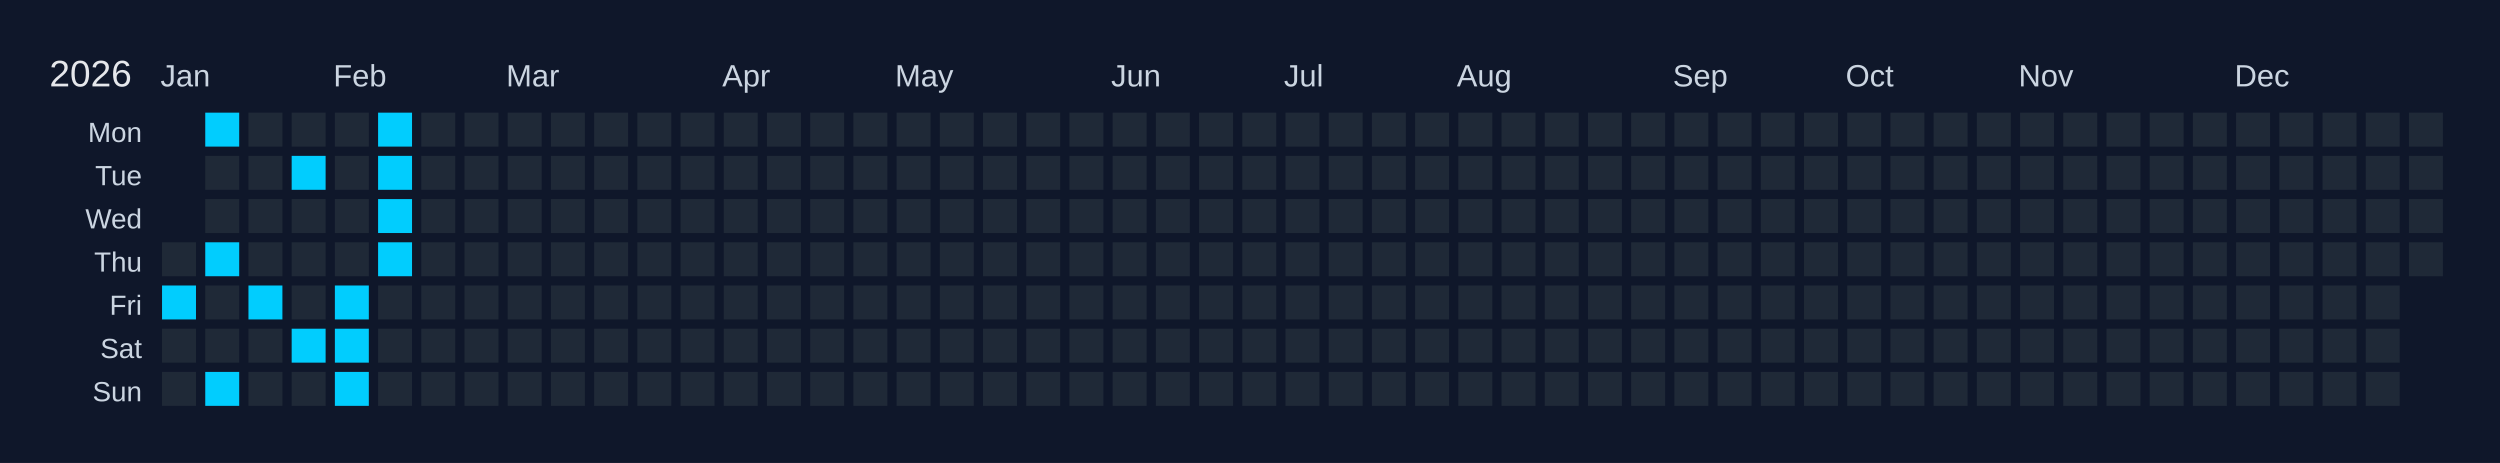
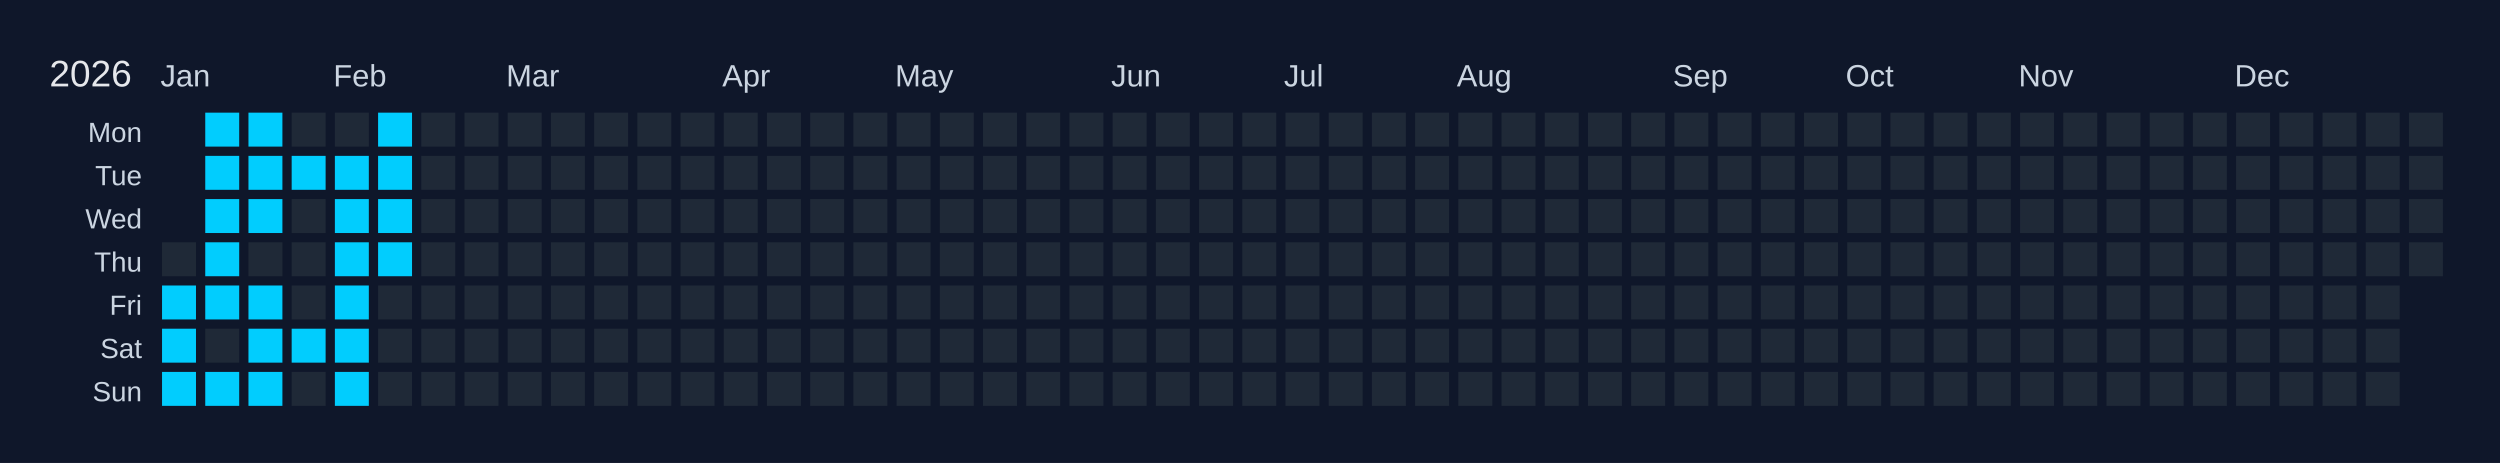
<svg xmlns="http://www.w3.org/2000/svg" width="810" height="150" viewBox="0 0 810 150">
  <rect width="810" height="150" fill="#0f172a" />
  <text x="16" y="28" font-size="12" fill="#e5e7eb" font-family="Arial, sans-serif">2026</text>
  <text x="52" y="28" font-size="10" fill="#cbd5e1" font-family="Arial, sans-serif">Jan</text>
  <text x="108" y="28" font-size="10" fill="#cbd5e1" font-family="Arial, sans-serif">Feb</text>
  <text x="164" y="28" font-size="10" fill="#cbd5e1" font-family="Arial, sans-serif">Mar</text>
  <text x="234" y="28" font-size="10" fill="#cbd5e1" font-family="Arial, sans-serif">Apr</text>
  <text x="290" y="28" font-size="10" fill="#cbd5e1" font-family="Arial, sans-serif">May</text>
  <text x="360" y="28" font-size="10" fill="#cbd5e1" font-family="Arial, sans-serif">Jun</text>
  <text x="416" y="28" font-size="10" fill="#cbd5e1" font-family="Arial, sans-serif">Jul</text>
  <text x="472" y="28" font-size="10" fill="#cbd5e1" font-family="Arial, sans-serif">Aug</text>
  <text x="542" y="28" font-size="10" fill="#cbd5e1" font-family="Arial, sans-serif">Sep</text>
  <text x="598" y="28" font-size="10" fill="#cbd5e1" font-family="Arial, sans-serif">Oct</text>
  <text x="654" y="28" font-size="10" fill="#cbd5e1" font-family="Arial, sans-serif">Nov</text>
  <text x="724" y="28" font-size="10" fill="#cbd5e1" font-family="Arial, sans-serif">Dec</text>
  <text x="46" y="46" font-size="9" fill="#cbd5e1" font-family="Arial, sans-serif" text-anchor="end">Mon</text>
  <text x="46" y="60" font-size="9" fill="#cbd5e1" font-family="Arial, sans-serif" text-anchor="end">Tue</text>
  <text x="46" y="74" font-size="9" fill="#cbd5e1" font-family="Arial, sans-serif" text-anchor="end">Wed</text>
  <text x="46" y="88" font-size="9" fill="#cbd5e1" font-family="Arial, sans-serif" text-anchor="end">Thu</text>
  <text x="46" y="102" font-size="9" fill="#cbd5e1" font-family="Arial, sans-serif" text-anchor="end">Fri</text>
  <text x="46" y="116" font-size="9" fill="#cbd5e1" font-family="Arial, sans-serif" text-anchor="end">Sat</text>
  <text x="46" y="130" font-size="9" fill="#cbd5e1" font-family="Arial, sans-serif" text-anchor="end">Sun</text>
  <g transform="translate(52,36)">
    <rect x="0" y="0" width="12" height="12" fill="#0f172a" stroke="#0f172a" stroke-width="1" />
    <rect x="0" y="14" width="12" height="12" fill="#0f172a" stroke="#0f172a" stroke-width="1" />
    <rect x="0" y="28" width="12" height="12" fill="#0f172a" stroke="#0f172a" stroke-width="1" />
    <rect x="0" y="42" width="12" height="12" fill="#1f2937" stroke="#0f172a" stroke-width="1" data-date="2026-01-01" />
    <rect x="0" y="56" width="12" height="12" fill="#01cdfe" stroke="#0f172a" stroke-width="1" data-date="2026-01-02" />
-     <rect x="0" y="70" width="12" height="12" fill="#1f2937" stroke="#0f172a" stroke-width="1" data-date="2026-01-03" />
-     <rect x="0" y="84" width="12" height="12" fill="#1f2937" stroke="#0f172a" stroke-width="1" data-date="2026-01-04" />
+     <rect x="0" y="70" width="12" height="12" fill="#01cdfe" stroke="#0f172a" stroke-width="1" data-date="2026-01-03" />
+     <rect x="0" y="84" width="12" height="12" fill="#01cdfe" stroke="#0f172a" stroke-width="1" data-date="2026-01-04" />
    <rect x="14" y="0" width="12" height="12" fill="#01cdfe" stroke="#0f172a" stroke-width="1" data-date="2026-01-05" />
-     <rect x="14" y="14" width="12" height="12" fill="#1f2937" stroke="#0f172a" stroke-width="1" data-date="2026-01-06" />
-     <rect x="14" y="28" width="12" height="12" fill="#1f2937" stroke="#0f172a" stroke-width="1" data-date="2026-01-07" />
+     <rect x="14" y="14" width="12" height="12" fill="#01cdfe" stroke="#0f172a" stroke-width="1" data-date="2026-01-06" />
+     <rect x="14" y="28" width="12" height="12" fill="#01cdfe" stroke="#0f172a" stroke-width="1" data-date="2026-01-07" />
    <rect x="14" y="42" width="12" height="12" fill="#01cdfe" stroke="#0f172a" stroke-width="1" data-date="2026-01-08" />
-     <rect x="14" y="56" width="12" height="12" fill="#1f2937" stroke="#0f172a" stroke-width="1" data-date="2026-01-09" />
+     <rect x="14" y="56" width="12" height="12" fill="#01cdfe" stroke="#0f172a" stroke-width="1" data-date="2026-01-09" />
    <rect x="14" y="70" width="12" height="12" fill="#1f2937" stroke="#0f172a" stroke-width="1" data-date="2026-01-10" />
    <rect x="14" y="84" width="12" height="12" fill="#01cdfe" stroke="#0f172a" stroke-width="1" data-date="2026-01-11" />
-     <rect x="28" y="0" width="12" height="12" fill="#1f2937" stroke="#0f172a" stroke-width="1" data-date="2026-01-12" />
-     <rect x="28" y="14" width="12" height="12" fill="#1f2937" stroke="#0f172a" stroke-width="1" data-date="2026-01-13" />
-     <rect x="28" y="28" width="12" height="12" fill="#1f2937" stroke="#0f172a" stroke-width="1" data-date="2026-01-14" />
+     <rect x="28" y="0" width="12" height="12" fill="#01cdfe" stroke="#0f172a" stroke-width="1" data-date="2026-01-12" />
+     <rect x="28" y="14" width="12" height="12" fill="#01cdfe" stroke="#0f172a" stroke-width="1" data-date="2026-01-13" />
+     <rect x="28" y="28" width="12" height="12" fill="#01cdfe" stroke="#0f172a" stroke-width="1" data-date="2026-01-14" />
    <rect x="28" y="42" width="12" height="12" fill="#1f2937" stroke="#0f172a" stroke-width="1" data-date="2026-01-15" />
    <rect x="28" y="56" width="12" height="12" fill="#01cdfe" stroke="#0f172a" stroke-width="1" data-date="2026-01-16" />
-     <rect x="28" y="70" width="12" height="12" fill="#1f2937" stroke="#0f172a" stroke-width="1" data-date="2026-01-17" />
-     <rect x="28" y="84" width="12" height="12" fill="#1f2937" stroke="#0f172a" stroke-width="1" data-date="2026-01-18" />
+     <rect x="28" y="70" width="12" height="12" fill="#01cdfe" stroke="#0f172a" stroke-width="1" data-date="2026-01-17" />
+     <rect x="28" y="84" width="12" height="12" fill="#01cdfe" stroke="#0f172a" stroke-width="1" data-date="2026-01-18" />
    <rect x="42" y="0" width="12" height="12" fill="#1f2937" stroke="#0f172a" stroke-width="1" data-date="2026-01-19" />
    <rect x="42" y="14" width="12" height="12" fill="#01cdfe" stroke="#0f172a" stroke-width="1" data-date="2026-01-20" />
    <rect x="42" y="28" width="12" height="12" fill="#1f2937" stroke="#0f172a" stroke-width="1" data-date="2026-01-21" />
    <rect x="42" y="42" width="12" height="12" fill="#1f2937" stroke="#0f172a" stroke-width="1" data-date="2026-01-22" />
    <rect x="42" y="56" width="12" height="12" fill="#1f2937" stroke="#0f172a" stroke-width="1" data-date="2026-01-23" />
    <rect x="42" y="70" width="12" height="12" fill="#01cdfe" stroke="#0f172a" stroke-width="1" data-date="2026-01-24" />
    <rect x="42" y="84" width="12" height="12" fill="#1f2937" stroke="#0f172a" stroke-width="1" data-date="2026-01-25" />
    <rect x="56" y="0" width="12" height="12" fill="#1f2937" stroke="#0f172a" stroke-width="1" data-date="2026-01-26" />
-     <rect x="56" y="14" width="12" height="12" fill="#1f2937" stroke="#0f172a" stroke-width="1" data-date="2026-01-27" />
-     <rect x="56" y="28" width="12" height="12" fill="#1f2937" stroke="#0f172a" stroke-width="1" data-date="2026-01-28" />
-     <rect x="56" y="42" width="12" height="12" fill="#1f2937" stroke="#0f172a" stroke-width="1" data-date="2026-01-29" />
+     <rect x="56" y="14" width="12" height="12" fill="#01cdfe" stroke="#0f172a" stroke-width="1" data-date="2026-01-27" />
+     <rect x="56" y="28" width="12" height="12" fill="#01cdfe" stroke="#0f172a" stroke-width="1" data-date="2026-01-28" />
+     <rect x="56" y="42" width="12" height="12" fill="#01cdfe" stroke="#0f172a" stroke-width="1" data-date="2026-01-29" />
    <rect x="56" y="56" width="12" height="12" fill="#01cdfe" stroke="#0f172a" stroke-width="1" data-date="2026-01-30" />
    <rect x="56" y="70" width="12" height="12" fill="#01cdfe" stroke="#0f172a" stroke-width="1" data-date="2026-01-31" />
    <rect x="56" y="84" width="12" height="12" fill="#01cdfe" stroke="#0f172a" stroke-width="1" data-date="2026-02-01" />
    <rect x="70" y="0" width="12" height="12" fill="#01cdfe" stroke="#0f172a" stroke-width="1" data-date="2026-02-02" />
    <rect x="70" y="14" width="12" height="12" fill="#01cdfe" stroke="#0f172a" stroke-width="1" data-date="2026-02-03" />
    <rect x="70" y="28" width="12" height="12" fill="#01cdfe" stroke="#0f172a" stroke-width="1" data-date="2026-02-04" />
    <rect x="70" y="42" width="12" height="12" fill="#01cdfe" stroke="#0f172a" stroke-width="1" data-date="2026-02-05" />
    <rect x="70" y="56" width="12" height="12" fill="#1f2937" stroke="#0f172a" stroke-width="1" data-date="2026-02-06" />
    <rect x="70" y="70" width="12" height="12" fill="#1f2937" stroke="#0f172a" stroke-width="1" data-date="2026-02-07" />
    <rect x="70" y="84" width="12" height="12" fill="#1f2937" stroke="#0f172a" stroke-width="1" data-date="2026-02-08" />
    <rect x="84" y="0" width="12" height="12" fill="#1f2937" stroke="#0f172a" stroke-width="1" data-date="2026-02-09" />
    <rect x="84" y="14" width="12" height="12" fill="#1f2937" stroke="#0f172a" stroke-width="1" data-date="2026-02-10" />
    <rect x="84" y="28" width="12" height="12" fill="#1f2937" stroke="#0f172a" stroke-width="1" data-date="2026-02-11" />
    <rect x="84" y="42" width="12" height="12" fill="#1f2937" stroke="#0f172a" stroke-width="1" data-date="2026-02-12" />
    <rect x="84" y="56" width="12" height="12" fill="#1f2937" stroke="#0f172a" stroke-width="1" data-date="2026-02-13" />
    <rect x="84" y="70" width="12" height="12" fill="#1f2937" stroke="#0f172a" stroke-width="1" data-date="2026-02-14" />
    <rect x="84" y="84" width="12" height="12" fill="#1f2937" stroke="#0f172a" stroke-width="1" data-date="2026-02-15" />
    <rect x="98" y="0" width="12" height="12" fill="#1f2937" stroke="#0f172a" stroke-width="1" data-date="2026-02-16" />
    <rect x="98" y="14" width="12" height="12" fill="#1f2937" stroke="#0f172a" stroke-width="1" data-date="2026-02-17" />
    <rect x="98" y="28" width="12" height="12" fill="#1f2937" stroke="#0f172a" stroke-width="1" data-date="2026-02-18" />
    <rect x="98" y="42" width="12" height="12" fill="#1f2937" stroke="#0f172a" stroke-width="1" data-date="2026-02-19" />
    <rect x="98" y="56" width="12" height="12" fill="#1f2937" stroke="#0f172a" stroke-width="1" data-date="2026-02-20" />
    <rect x="98" y="70" width="12" height="12" fill="#1f2937" stroke="#0f172a" stroke-width="1" data-date="2026-02-21" />
    <rect x="98" y="84" width="12" height="12" fill="#1f2937" stroke="#0f172a" stroke-width="1" data-date="2026-02-22" />
    <rect x="112" y="0" width="12" height="12" fill="#1f2937" stroke="#0f172a" stroke-width="1" data-date="2026-02-23" />
    <rect x="112" y="14" width="12" height="12" fill="#1f2937" stroke="#0f172a" stroke-width="1" data-date="2026-02-24" />
    <rect x="112" y="28" width="12" height="12" fill="#1f2937" stroke="#0f172a" stroke-width="1" data-date="2026-02-25" />
    <rect x="112" y="42" width="12" height="12" fill="#1f2937" stroke="#0f172a" stroke-width="1" data-date="2026-02-26" />
    <rect x="112" y="56" width="12" height="12" fill="#1f2937" stroke="#0f172a" stroke-width="1" data-date="2026-02-27" />
    <rect x="112" y="70" width="12" height="12" fill="#1f2937" stroke="#0f172a" stroke-width="1" data-date="2026-02-28" />
    <rect x="112" y="84" width="12" height="12" fill="#1f2937" stroke="#0f172a" stroke-width="1" data-date="2026-03-01" />
    <rect x="126" y="0" width="12" height="12" fill="#1f2937" stroke="#0f172a" stroke-width="1" data-date="2026-03-02" />
    <rect x="126" y="14" width="12" height="12" fill="#1f2937" stroke="#0f172a" stroke-width="1" data-date="2026-03-03" />
    <rect x="126" y="28" width="12" height="12" fill="#1f2937" stroke="#0f172a" stroke-width="1" data-date="2026-03-04" />
    <rect x="126" y="42" width="12" height="12" fill="#1f2937" stroke="#0f172a" stroke-width="1" data-date="2026-03-05" />
    <rect x="126" y="56" width="12" height="12" fill="#1f2937" stroke="#0f172a" stroke-width="1" data-date="2026-03-06" />
    <rect x="126" y="70" width="12" height="12" fill="#1f2937" stroke="#0f172a" stroke-width="1" data-date="2026-03-07" />
    <rect x="126" y="84" width="12" height="12" fill="#1f2937" stroke="#0f172a" stroke-width="1" data-date="2026-03-08" />
    <rect x="140" y="0" width="12" height="12" fill="#1f2937" stroke="#0f172a" stroke-width="1" data-date="2026-03-09" />
    <rect x="140" y="14" width="12" height="12" fill="#1f2937" stroke="#0f172a" stroke-width="1" data-date="2026-03-10" />
    <rect x="140" y="28" width="12" height="12" fill="#1f2937" stroke="#0f172a" stroke-width="1" data-date="2026-03-11" />
    <rect x="140" y="42" width="12" height="12" fill="#1f2937" stroke="#0f172a" stroke-width="1" data-date="2026-03-12" />
    <rect x="140" y="56" width="12" height="12" fill="#1f2937" stroke="#0f172a" stroke-width="1" data-date="2026-03-13" />
    <rect x="140" y="70" width="12" height="12" fill="#1f2937" stroke="#0f172a" stroke-width="1" data-date="2026-03-14" />
    <rect x="140" y="84" width="12" height="12" fill="#1f2937" stroke="#0f172a" stroke-width="1" data-date="2026-03-15" />
    <rect x="154" y="0" width="12" height="12" fill="#1f2937" stroke="#0f172a" stroke-width="1" data-date="2026-03-16" />
    <rect x="154" y="14" width="12" height="12" fill="#1f2937" stroke="#0f172a" stroke-width="1" data-date="2026-03-17" />
    <rect x="154" y="28" width="12" height="12" fill="#1f2937" stroke="#0f172a" stroke-width="1" data-date="2026-03-18" />
    <rect x="154" y="42" width="12" height="12" fill="#1f2937" stroke="#0f172a" stroke-width="1" data-date="2026-03-19" />
    <rect x="154" y="56" width="12" height="12" fill="#1f2937" stroke="#0f172a" stroke-width="1" data-date="2026-03-20" />
    <rect x="154" y="70" width="12" height="12" fill="#1f2937" stroke="#0f172a" stroke-width="1" data-date="2026-03-21" />
    <rect x="154" y="84" width="12" height="12" fill="#1f2937" stroke="#0f172a" stroke-width="1" data-date="2026-03-22" />
    <rect x="168" y="0" width="12" height="12" fill="#1f2937" stroke="#0f172a" stroke-width="1" data-date="2026-03-23" />
    <rect x="168" y="14" width="12" height="12" fill="#1f2937" stroke="#0f172a" stroke-width="1" data-date="2026-03-24" />
    <rect x="168" y="28" width="12" height="12" fill="#1f2937" stroke="#0f172a" stroke-width="1" data-date="2026-03-25" />
    <rect x="168" y="42" width="12" height="12" fill="#1f2937" stroke="#0f172a" stroke-width="1" data-date="2026-03-26" />
    <rect x="168" y="56" width="12" height="12" fill="#1f2937" stroke="#0f172a" stroke-width="1" data-date="2026-03-27" />
    <rect x="168" y="70" width="12" height="12" fill="#1f2937" stroke="#0f172a" stroke-width="1" data-date="2026-03-28" />
    <rect x="168" y="84" width="12" height="12" fill="#1f2937" stroke="#0f172a" stroke-width="1" data-date="2026-03-29" />
    <rect x="182" y="0" width="12" height="12" fill="#1f2937" stroke="#0f172a" stroke-width="1" data-date="2026-03-30" />
    <rect x="182" y="14" width="12" height="12" fill="#1f2937" stroke="#0f172a" stroke-width="1" data-date="2026-03-31" />
    <rect x="182" y="28" width="12" height="12" fill="#1f2937" stroke="#0f172a" stroke-width="1" data-date="2026-04-01" />
    <rect x="182" y="42" width="12" height="12" fill="#1f2937" stroke="#0f172a" stroke-width="1" data-date="2026-04-02" />
    <rect x="182" y="56" width="12" height="12" fill="#1f2937" stroke="#0f172a" stroke-width="1" data-date="2026-04-03" />
    <rect x="182" y="70" width="12" height="12" fill="#1f2937" stroke="#0f172a" stroke-width="1" data-date="2026-04-04" />
    <rect x="182" y="84" width="12" height="12" fill="#1f2937" stroke="#0f172a" stroke-width="1" data-date="2026-04-05" />
    <rect x="196" y="0" width="12" height="12" fill="#1f2937" stroke="#0f172a" stroke-width="1" data-date="2026-04-06" />
    <rect x="196" y="14" width="12" height="12" fill="#1f2937" stroke="#0f172a" stroke-width="1" data-date="2026-04-07" />
    <rect x="196" y="28" width="12" height="12" fill="#1f2937" stroke="#0f172a" stroke-width="1" data-date="2026-04-08" />
    <rect x="196" y="42" width="12" height="12" fill="#1f2937" stroke="#0f172a" stroke-width="1" data-date="2026-04-09" />
    <rect x="196" y="56" width="12" height="12" fill="#1f2937" stroke="#0f172a" stroke-width="1" data-date="2026-04-10" />
    <rect x="196" y="70" width="12" height="12" fill="#1f2937" stroke="#0f172a" stroke-width="1" data-date="2026-04-11" />
    <rect x="196" y="84" width="12" height="12" fill="#1f2937" stroke="#0f172a" stroke-width="1" data-date="2026-04-12" />
    <rect x="210" y="0" width="12" height="12" fill="#1f2937" stroke="#0f172a" stroke-width="1" data-date="2026-04-13" />
    <rect x="210" y="14" width="12" height="12" fill="#1f2937" stroke="#0f172a" stroke-width="1" data-date="2026-04-14" />
    <rect x="210" y="28" width="12" height="12" fill="#1f2937" stroke="#0f172a" stroke-width="1" data-date="2026-04-15" />
    <rect x="210" y="42" width="12" height="12" fill="#1f2937" stroke="#0f172a" stroke-width="1" data-date="2026-04-16" />
    <rect x="210" y="56" width="12" height="12" fill="#1f2937" stroke="#0f172a" stroke-width="1" data-date="2026-04-17" />
    <rect x="210" y="70" width="12" height="12" fill="#1f2937" stroke="#0f172a" stroke-width="1" data-date="2026-04-18" />
    <rect x="210" y="84" width="12" height="12" fill="#1f2937" stroke="#0f172a" stroke-width="1" data-date="2026-04-19" />
    <rect x="224" y="0" width="12" height="12" fill="#1f2937" stroke="#0f172a" stroke-width="1" data-date="2026-04-20" />
    <rect x="224" y="14" width="12" height="12" fill="#1f2937" stroke="#0f172a" stroke-width="1" data-date="2026-04-21" />
    <rect x="224" y="28" width="12" height="12" fill="#1f2937" stroke="#0f172a" stroke-width="1" data-date="2026-04-22" />
    <rect x="224" y="42" width="12" height="12" fill="#1f2937" stroke="#0f172a" stroke-width="1" data-date="2026-04-23" />
    <rect x="224" y="56" width="12" height="12" fill="#1f2937" stroke="#0f172a" stroke-width="1" data-date="2026-04-24" />
    <rect x="224" y="70" width="12" height="12" fill="#1f2937" stroke="#0f172a" stroke-width="1" data-date="2026-04-25" />
    <rect x="224" y="84" width="12" height="12" fill="#1f2937" stroke="#0f172a" stroke-width="1" data-date="2026-04-26" />
    <rect x="238" y="0" width="12" height="12" fill="#1f2937" stroke="#0f172a" stroke-width="1" data-date="2026-04-27" />
    <rect x="238" y="14" width="12" height="12" fill="#1f2937" stroke="#0f172a" stroke-width="1" data-date="2026-04-28" />
    <rect x="238" y="28" width="12" height="12" fill="#1f2937" stroke="#0f172a" stroke-width="1" data-date="2026-04-29" />
    <rect x="238" y="42" width="12" height="12" fill="#1f2937" stroke="#0f172a" stroke-width="1" data-date="2026-04-30" />
    <rect x="238" y="56" width="12" height="12" fill="#1f2937" stroke="#0f172a" stroke-width="1" data-date="2026-05-01" />
    <rect x="238" y="70" width="12" height="12" fill="#1f2937" stroke="#0f172a" stroke-width="1" data-date="2026-05-02" />
    <rect x="238" y="84" width="12" height="12" fill="#1f2937" stroke="#0f172a" stroke-width="1" data-date="2026-05-03" />
    <rect x="252" y="0" width="12" height="12" fill="#1f2937" stroke="#0f172a" stroke-width="1" data-date="2026-05-04" />
    <rect x="252" y="14" width="12" height="12" fill="#1f2937" stroke="#0f172a" stroke-width="1" data-date="2026-05-05" />
    <rect x="252" y="28" width="12" height="12" fill="#1f2937" stroke="#0f172a" stroke-width="1" data-date="2026-05-06" />
    <rect x="252" y="42" width="12" height="12" fill="#1f2937" stroke="#0f172a" stroke-width="1" data-date="2026-05-07" />
    <rect x="252" y="56" width="12" height="12" fill="#1f2937" stroke="#0f172a" stroke-width="1" data-date="2026-05-08" />
    <rect x="252" y="70" width="12" height="12" fill="#1f2937" stroke="#0f172a" stroke-width="1" data-date="2026-05-09" />
    <rect x="252" y="84" width="12" height="12" fill="#1f2937" stroke="#0f172a" stroke-width="1" data-date="2026-05-10" />
    <rect x="266" y="0" width="12" height="12" fill="#1f2937" stroke="#0f172a" stroke-width="1" data-date="2026-05-11" />
    <rect x="266" y="14" width="12" height="12" fill="#1f2937" stroke="#0f172a" stroke-width="1" data-date="2026-05-12" />
    <rect x="266" y="28" width="12" height="12" fill="#1f2937" stroke="#0f172a" stroke-width="1" data-date="2026-05-13" />
    <rect x="266" y="42" width="12" height="12" fill="#1f2937" stroke="#0f172a" stroke-width="1" data-date="2026-05-14" />
    <rect x="266" y="56" width="12" height="12" fill="#1f2937" stroke="#0f172a" stroke-width="1" data-date="2026-05-15" />
    <rect x="266" y="70" width="12" height="12" fill="#1f2937" stroke="#0f172a" stroke-width="1" data-date="2026-05-16" />
    <rect x="266" y="84" width="12" height="12" fill="#1f2937" stroke="#0f172a" stroke-width="1" data-date="2026-05-17" />
    <rect x="280" y="0" width="12" height="12" fill="#1f2937" stroke="#0f172a" stroke-width="1" data-date="2026-05-18" />
    <rect x="280" y="14" width="12" height="12" fill="#1f2937" stroke="#0f172a" stroke-width="1" data-date="2026-05-19" />
    <rect x="280" y="28" width="12" height="12" fill="#1f2937" stroke="#0f172a" stroke-width="1" data-date="2026-05-20" />
    <rect x="280" y="42" width="12" height="12" fill="#1f2937" stroke="#0f172a" stroke-width="1" data-date="2026-05-21" />
    <rect x="280" y="56" width="12" height="12" fill="#1f2937" stroke="#0f172a" stroke-width="1" data-date="2026-05-22" />
    <rect x="280" y="70" width="12" height="12" fill="#1f2937" stroke="#0f172a" stroke-width="1" data-date="2026-05-23" />
    <rect x="280" y="84" width="12" height="12" fill="#1f2937" stroke="#0f172a" stroke-width="1" data-date="2026-05-24" />
    <rect x="294" y="0" width="12" height="12" fill="#1f2937" stroke="#0f172a" stroke-width="1" data-date="2026-05-25" />
    <rect x="294" y="14" width="12" height="12" fill="#1f2937" stroke="#0f172a" stroke-width="1" data-date="2026-05-26" />
    <rect x="294" y="28" width="12" height="12" fill="#1f2937" stroke="#0f172a" stroke-width="1" data-date="2026-05-27" />
    <rect x="294" y="42" width="12" height="12" fill="#1f2937" stroke="#0f172a" stroke-width="1" data-date="2026-05-28" />
    <rect x="294" y="56" width="12" height="12" fill="#1f2937" stroke="#0f172a" stroke-width="1" data-date="2026-05-29" />
    <rect x="294" y="70" width="12" height="12" fill="#1f2937" stroke="#0f172a" stroke-width="1" data-date="2026-05-30" />
    <rect x="294" y="84" width="12" height="12" fill="#1f2937" stroke="#0f172a" stroke-width="1" data-date="2026-05-31" />
    <rect x="308" y="0" width="12" height="12" fill="#1f2937" stroke="#0f172a" stroke-width="1" data-date="2026-06-01" />
    <rect x="308" y="14" width="12" height="12" fill="#1f2937" stroke="#0f172a" stroke-width="1" data-date="2026-06-02" />
    <rect x="308" y="28" width="12" height="12" fill="#1f2937" stroke="#0f172a" stroke-width="1" data-date="2026-06-03" />
    <rect x="308" y="42" width="12" height="12" fill="#1f2937" stroke="#0f172a" stroke-width="1" data-date="2026-06-04" />
    <rect x="308" y="56" width="12" height="12" fill="#1f2937" stroke="#0f172a" stroke-width="1" data-date="2026-06-05" />
    <rect x="308" y="70" width="12" height="12" fill="#1f2937" stroke="#0f172a" stroke-width="1" data-date="2026-06-06" />
    <rect x="308" y="84" width="12" height="12" fill="#1f2937" stroke="#0f172a" stroke-width="1" data-date="2026-06-07" />
    <rect x="322" y="0" width="12" height="12" fill="#1f2937" stroke="#0f172a" stroke-width="1" data-date="2026-06-08" />
    <rect x="322" y="14" width="12" height="12" fill="#1f2937" stroke="#0f172a" stroke-width="1" data-date="2026-06-09" />
    <rect x="322" y="28" width="12" height="12" fill="#1f2937" stroke="#0f172a" stroke-width="1" data-date="2026-06-10" />
    <rect x="322" y="42" width="12" height="12" fill="#1f2937" stroke="#0f172a" stroke-width="1" data-date="2026-06-11" />
    <rect x="322" y="56" width="12" height="12" fill="#1f2937" stroke="#0f172a" stroke-width="1" data-date="2026-06-12" />
    <rect x="322" y="70" width="12" height="12" fill="#1f2937" stroke="#0f172a" stroke-width="1" data-date="2026-06-13" />
    <rect x="322" y="84" width="12" height="12" fill="#1f2937" stroke="#0f172a" stroke-width="1" data-date="2026-06-14" />
    <rect x="336" y="0" width="12" height="12" fill="#1f2937" stroke="#0f172a" stroke-width="1" data-date="2026-06-15" />
    <rect x="336" y="14" width="12" height="12" fill="#1f2937" stroke="#0f172a" stroke-width="1" data-date="2026-06-16" />
    <rect x="336" y="28" width="12" height="12" fill="#1f2937" stroke="#0f172a" stroke-width="1" data-date="2026-06-17" />
    <rect x="336" y="42" width="12" height="12" fill="#1f2937" stroke="#0f172a" stroke-width="1" data-date="2026-06-18" />
    <rect x="336" y="56" width="12" height="12" fill="#1f2937" stroke="#0f172a" stroke-width="1" data-date="2026-06-19" />
    <rect x="336" y="70" width="12" height="12" fill="#1f2937" stroke="#0f172a" stroke-width="1" data-date="2026-06-20" />
    <rect x="336" y="84" width="12" height="12" fill="#1f2937" stroke="#0f172a" stroke-width="1" data-date="2026-06-21" />
    <rect x="350" y="0" width="12" height="12" fill="#1f2937" stroke="#0f172a" stroke-width="1" data-date="2026-06-22" />
    <rect x="350" y="14" width="12" height="12" fill="#1f2937" stroke="#0f172a" stroke-width="1" data-date="2026-06-23" />
    <rect x="350" y="28" width="12" height="12" fill="#1f2937" stroke="#0f172a" stroke-width="1" data-date="2026-06-24" />
    <rect x="350" y="42" width="12" height="12" fill="#1f2937" stroke="#0f172a" stroke-width="1" data-date="2026-06-25" />
    <rect x="350" y="56" width="12" height="12" fill="#1f2937" stroke="#0f172a" stroke-width="1" data-date="2026-06-26" />
    <rect x="350" y="70" width="12" height="12" fill="#1f2937" stroke="#0f172a" stroke-width="1" data-date="2026-06-27" />
    <rect x="350" y="84" width="12" height="12" fill="#1f2937" stroke="#0f172a" stroke-width="1" data-date="2026-06-28" />
    <rect x="364" y="0" width="12" height="12" fill="#1f2937" stroke="#0f172a" stroke-width="1" data-date="2026-06-29" />
    <rect x="364" y="14" width="12" height="12" fill="#1f2937" stroke="#0f172a" stroke-width="1" data-date="2026-06-30" />
    <rect x="364" y="28" width="12" height="12" fill="#1f2937" stroke="#0f172a" stroke-width="1" data-date="2026-07-01" />
    <rect x="364" y="42" width="12" height="12" fill="#1f2937" stroke="#0f172a" stroke-width="1" data-date="2026-07-02" />
    <rect x="364" y="56" width="12" height="12" fill="#1f2937" stroke="#0f172a" stroke-width="1" data-date="2026-07-03" />
    <rect x="364" y="70" width="12" height="12" fill="#1f2937" stroke="#0f172a" stroke-width="1" data-date="2026-07-04" />
    <rect x="364" y="84" width="12" height="12" fill="#1f2937" stroke="#0f172a" stroke-width="1" data-date="2026-07-05" />
    <rect x="378" y="0" width="12" height="12" fill="#1f2937" stroke="#0f172a" stroke-width="1" data-date="2026-07-06" />
    <rect x="378" y="14" width="12" height="12" fill="#1f2937" stroke="#0f172a" stroke-width="1" data-date="2026-07-07" />
    <rect x="378" y="28" width="12" height="12" fill="#1f2937" stroke="#0f172a" stroke-width="1" data-date="2026-07-08" />
    <rect x="378" y="42" width="12" height="12" fill="#1f2937" stroke="#0f172a" stroke-width="1" data-date="2026-07-09" />
    <rect x="378" y="56" width="12" height="12" fill="#1f2937" stroke="#0f172a" stroke-width="1" data-date="2026-07-10" />
    <rect x="378" y="70" width="12" height="12" fill="#1f2937" stroke="#0f172a" stroke-width="1" data-date="2026-07-11" />
    <rect x="378" y="84" width="12" height="12" fill="#1f2937" stroke="#0f172a" stroke-width="1" data-date="2026-07-12" />
    <rect x="392" y="0" width="12" height="12" fill="#1f2937" stroke="#0f172a" stroke-width="1" data-date="2026-07-13" />
    <rect x="392" y="14" width="12" height="12" fill="#1f2937" stroke="#0f172a" stroke-width="1" data-date="2026-07-14" />
    <rect x="392" y="28" width="12" height="12" fill="#1f2937" stroke="#0f172a" stroke-width="1" data-date="2026-07-15" />
    <rect x="392" y="42" width="12" height="12" fill="#1f2937" stroke="#0f172a" stroke-width="1" data-date="2026-07-16" />
    <rect x="392" y="56" width="12" height="12" fill="#1f2937" stroke="#0f172a" stroke-width="1" data-date="2026-07-17" />
    <rect x="392" y="70" width="12" height="12" fill="#1f2937" stroke="#0f172a" stroke-width="1" data-date="2026-07-18" />
    <rect x="392" y="84" width="12" height="12" fill="#1f2937" stroke="#0f172a" stroke-width="1" data-date="2026-07-19" />
    <rect x="406" y="0" width="12" height="12" fill="#1f2937" stroke="#0f172a" stroke-width="1" data-date="2026-07-20" />
    <rect x="406" y="14" width="12" height="12" fill="#1f2937" stroke="#0f172a" stroke-width="1" data-date="2026-07-21" />
    <rect x="406" y="28" width="12" height="12" fill="#1f2937" stroke="#0f172a" stroke-width="1" data-date="2026-07-22" />
    <rect x="406" y="42" width="12" height="12" fill="#1f2937" stroke="#0f172a" stroke-width="1" data-date="2026-07-23" />
    <rect x="406" y="56" width="12" height="12" fill="#1f2937" stroke="#0f172a" stroke-width="1" data-date="2026-07-24" />
    <rect x="406" y="70" width="12" height="12" fill="#1f2937" stroke="#0f172a" stroke-width="1" data-date="2026-07-25" />
    <rect x="406" y="84" width="12" height="12" fill="#1f2937" stroke="#0f172a" stroke-width="1" data-date="2026-07-26" />
    <rect x="420" y="0" width="12" height="12" fill="#1f2937" stroke="#0f172a" stroke-width="1" data-date="2026-07-27" />
    <rect x="420" y="14" width="12" height="12" fill="#1f2937" stroke="#0f172a" stroke-width="1" data-date="2026-07-28" />
    <rect x="420" y="28" width="12" height="12" fill="#1f2937" stroke="#0f172a" stroke-width="1" data-date="2026-07-29" />
    <rect x="420" y="42" width="12" height="12" fill="#1f2937" stroke="#0f172a" stroke-width="1" data-date="2026-07-30" />
    <rect x="420" y="56" width="12" height="12" fill="#1f2937" stroke="#0f172a" stroke-width="1" data-date="2026-07-31" />
    <rect x="420" y="70" width="12" height="12" fill="#1f2937" stroke="#0f172a" stroke-width="1" data-date="2026-08-01" />
    <rect x="420" y="84" width="12" height="12" fill="#1f2937" stroke="#0f172a" stroke-width="1" data-date="2026-08-02" />
    <rect x="434" y="0" width="12" height="12" fill="#1f2937" stroke="#0f172a" stroke-width="1" data-date="2026-08-03" />
    <rect x="434" y="14" width="12" height="12" fill="#1f2937" stroke="#0f172a" stroke-width="1" data-date="2026-08-04" />
    <rect x="434" y="28" width="12" height="12" fill="#1f2937" stroke="#0f172a" stroke-width="1" data-date="2026-08-05" />
    <rect x="434" y="42" width="12" height="12" fill="#1f2937" stroke="#0f172a" stroke-width="1" data-date="2026-08-06" />
    <rect x="434" y="56" width="12" height="12" fill="#1f2937" stroke="#0f172a" stroke-width="1" data-date="2026-08-07" />
    <rect x="434" y="70" width="12" height="12" fill="#1f2937" stroke="#0f172a" stroke-width="1" data-date="2026-08-08" />
    <rect x="434" y="84" width="12" height="12" fill="#1f2937" stroke="#0f172a" stroke-width="1" data-date="2026-08-09" />
    <rect x="448" y="0" width="12" height="12" fill="#1f2937" stroke="#0f172a" stroke-width="1" data-date="2026-08-10" />
    <rect x="448" y="14" width="12" height="12" fill="#1f2937" stroke="#0f172a" stroke-width="1" data-date="2026-08-11" />
    <rect x="448" y="28" width="12" height="12" fill="#1f2937" stroke="#0f172a" stroke-width="1" data-date="2026-08-12" />
    <rect x="448" y="42" width="12" height="12" fill="#1f2937" stroke="#0f172a" stroke-width="1" data-date="2026-08-13" />
    <rect x="448" y="56" width="12" height="12" fill="#1f2937" stroke="#0f172a" stroke-width="1" data-date="2026-08-14" />
    <rect x="448" y="70" width="12" height="12" fill="#1f2937" stroke="#0f172a" stroke-width="1" data-date="2026-08-15" />
    <rect x="448" y="84" width="12" height="12" fill="#1f2937" stroke="#0f172a" stroke-width="1" data-date="2026-08-16" />
    <rect x="462" y="0" width="12" height="12" fill="#1f2937" stroke="#0f172a" stroke-width="1" data-date="2026-08-17" />
    <rect x="462" y="14" width="12" height="12" fill="#1f2937" stroke="#0f172a" stroke-width="1" data-date="2026-08-18" />
    <rect x="462" y="28" width="12" height="12" fill="#1f2937" stroke="#0f172a" stroke-width="1" data-date="2026-08-19" />
    <rect x="462" y="42" width="12" height="12" fill="#1f2937" stroke="#0f172a" stroke-width="1" data-date="2026-08-20" />
    <rect x="462" y="56" width="12" height="12" fill="#1f2937" stroke="#0f172a" stroke-width="1" data-date="2026-08-21" />
    <rect x="462" y="70" width="12" height="12" fill="#1f2937" stroke="#0f172a" stroke-width="1" data-date="2026-08-22" />
    <rect x="462" y="84" width="12" height="12" fill="#1f2937" stroke="#0f172a" stroke-width="1" data-date="2026-08-23" />
    <rect x="476" y="0" width="12" height="12" fill="#1f2937" stroke="#0f172a" stroke-width="1" data-date="2026-08-24" />
    <rect x="476" y="14" width="12" height="12" fill="#1f2937" stroke="#0f172a" stroke-width="1" data-date="2026-08-25" />
    <rect x="476" y="28" width="12" height="12" fill="#1f2937" stroke="#0f172a" stroke-width="1" data-date="2026-08-26" />
    <rect x="476" y="42" width="12" height="12" fill="#1f2937" stroke="#0f172a" stroke-width="1" data-date="2026-08-27" />
    <rect x="476" y="56" width="12" height="12" fill="#1f2937" stroke="#0f172a" stroke-width="1" data-date="2026-08-28" />
    <rect x="476" y="70" width="12" height="12" fill="#1f2937" stroke="#0f172a" stroke-width="1" data-date="2026-08-29" />
    <rect x="476" y="84" width="12" height="12" fill="#1f2937" stroke="#0f172a" stroke-width="1" data-date="2026-08-30" />
    <rect x="490" y="0" width="12" height="12" fill="#1f2937" stroke="#0f172a" stroke-width="1" data-date="2026-08-31" />
    <rect x="490" y="14" width="12" height="12" fill="#1f2937" stroke="#0f172a" stroke-width="1" data-date="2026-09-01" />
    <rect x="490" y="28" width="12" height="12" fill="#1f2937" stroke="#0f172a" stroke-width="1" data-date="2026-09-02" />
    <rect x="490" y="42" width="12" height="12" fill="#1f2937" stroke="#0f172a" stroke-width="1" data-date="2026-09-03" />
    <rect x="490" y="56" width="12" height="12" fill="#1f2937" stroke="#0f172a" stroke-width="1" data-date="2026-09-04" />
    <rect x="490" y="70" width="12" height="12" fill="#1f2937" stroke="#0f172a" stroke-width="1" data-date="2026-09-05" />
    <rect x="490" y="84" width="12" height="12" fill="#1f2937" stroke="#0f172a" stroke-width="1" data-date="2026-09-06" />
    <rect x="504" y="0" width="12" height="12" fill="#1f2937" stroke="#0f172a" stroke-width="1" data-date="2026-09-07" />
    <rect x="504" y="14" width="12" height="12" fill="#1f2937" stroke="#0f172a" stroke-width="1" data-date="2026-09-08" />
    <rect x="504" y="28" width="12" height="12" fill="#1f2937" stroke="#0f172a" stroke-width="1" data-date="2026-09-09" />
    <rect x="504" y="42" width="12" height="12" fill="#1f2937" stroke="#0f172a" stroke-width="1" data-date="2026-09-10" />
    <rect x="504" y="56" width="12" height="12" fill="#1f2937" stroke="#0f172a" stroke-width="1" data-date="2026-09-11" />
    <rect x="504" y="70" width="12" height="12" fill="#1f2937" stroke="#0f172a" stroke-width="1" data-date="2026-09-12" />
    <rect x="504" y="84" width="12" height="12" fill="#1f2937" stroke="#0f172a" stroke-width="1" data-date="2026-09-13" />
    <rect x="518" y="0" width="12" height="12" fill="#1f2937" stroke="#0f172a" stroke-width="1" data-date="2026-09-14" />
    <rect x="518" y="14" width="12" height="12" fill="#1f2937" stroke="#0f172a" stroke-width="1" data-date="2026-09-15" />
    <rect x="518" y="28" width="12" height="12" fill="#1f2937" stroke="#0f172a" stroke-width="1" data-date="2026-09-16" />
    <rect x="518" y="42" width="12" height="12" fill="#1f2937" stroke="#0f172a" stroke-width="1" data-date="2026-09-17" />
    <rect x="518" y="56" width="12" height="12" fill="#1f2937" stroke="#0f172a" stroke-width="1" data-date="2026-09-18" />
    <rect x="518" y="70" width="12" height="12" fill="#1f2937" stroke="#0f172a" stroke-width="1" data-date="2026-09-19" />
    <rect x="518" y="84" width="12" height="12" fill="#1f2937" stroke="#0f172a" stroke-width="1" data-date="2026-09-20" />
    <rect x="532" y="0" width="12" height="12" fill="#1f2937" stroke="#0f172a" stroke-width="1" data-date="2026-09-21" />
    <rect x="532" y="14" width="12" height="12" fill="#1f2937" stroke="#0f172a" stroke-width="1" data-date="2026-09-22" />
    <rect x="532" y="28" width="12" height="12" fill="#1f2937" stroke="#0f172a" stroke-width="1" data-date="2026-09-23" />
    <rect x="532" y="42" width="12" height="12" fill="#1f2937" stroke="#0f172a" stroke-width="1" data-date="2026-09-24" />
    <rect x="532" y="56" width="12" height="12" fill="#1f2937" stroke="#0f172a" stroke-width="1" data-date="2026-09-25" />
    <rect x="532" y="70" width="12" height="12" fill="#1f2937" stroke="#0f172a" stroke-width="1" data-date="2026-09-26" />
    <rect x="532" y="84" width="12" height="12" fill="#1f2937" stroke="#0f172a" stroke-width="1" data-date="2026-09-27" />
    <rect x="546" y="0" width="12" height="12" fill="#1f2937" stroke="#0f172a" stroke-width="1" data-date="2026-09-28" />
    <rect x="546" y="14" width="12" height="12" fill="#1f2937" stroke="#0f172a" stroke-width="1" data-date="2026-09-29" />
    <rect x="546" y="28" width="12" height="12" fill="#1f2937" stroke="#0f172a" stroke-width="1" data-date="2026-09-30" />
    <rect x="546" y="42" width="12" height="12" fill="#1f2937" stroke="#0f172a" stroke-width="1" data-date="2026-10-01" />
    <rect x="546" y="56" width="12" height="12" fill="#1f2937" stroke="#0f172a" stroke-width="1" data-date="2026-10-02" />
    <rect x="546" y="70" width="12" height="12" fill="#1f2937" stroke="#0f172a" stroke-width="1" data-date="2026-10-03" />
    <rect x="546" y="84" width="12" height="12" fill="#1f2937" stroke="#0f172a" stroke-width="1" data-date="2026-10-04" />
    <rect x="560" y="0" width="12" height="12" fill="#1f2937" stroke="#0f172a" stroke-width="1" data-date="2026-10-05" />
    <rect x="560" y="14" width="12" height="12" fill="#1f2937" stroke="#0f172a" stroke-width="1" data-date="2026-10-06" />
    <rect x="560" y="28" width="12" height="12" fill="#1f2937" stroke="#0f172a" stroke-width="1" data-date="2026-10-07" />
    <rect x="560" y="42" width="12" height="12" fill="#1f2937" stroke="#0f172a" stroke-width="1" data-date="2026-10-08" />
    <rect x="560" y="56" width="12" height="12" fill="#1f2937" stroke="#0f172a" stroke-width="1" data-date="2026-10-09" />
    <rect x="560" y="70" width="12" height="12" fill="#1f2937" stroke="#0f172a" stroke-width="1" data-date="2026-10-10" />
    <rect x="560" y="84" width="12" height="12" fill="#1f2937" stroke="#0f172a" stroke-width="1" data-date="2026-10-11" />
    <rect x="574" y="0" width="12" height="12" fill="#1f2937" stroke="#0f172a" stroke-width="1" data-date="2026-10-12" />
    <rect x="574" y="14" width="12" height="12" fill="#1f2937" stroke="#0f172a" stroke-width="1" data-date="2026-10-13" />
    <rect x="574" y="28" width="12" height="12" fill="#1f2937" stroke="#0f172a" stroke-width="1" data-date="2026-10-14" />
    <rect x="574" y="42" width="12" height="12" fill="#1f2937" stroke="#0f172a" stroke-width="1" data-date="2026-10-15" />
    <rect x="574" y="56" width="12" height="12" fill="#1f2937" stroke="#0f172a" stroke-width="1" data-date="2026-10-16" />
    <rect x="574" y="70" width="12" height="12" fill="#1f2937" stroke="#0f172a" stroke-width="1" data-date="2026-10-17" />
    <rect x="574" y="84" width="12" height="12" fill="#1f2937" stroke="#0f172a" stroke-width="1" data-date="2026-10-18" />
    <rect x="588" y="0" width="12" height="12" fill="#1f2937" stroke="#0f172a" stroke-width="1" data-date="2026-10-19" />
    <rect x="588" y="14" width="12" height="12" fill="#1f2937" stroke="#0f172a" stroke-width="1" data-date="2026-10-20" />
    <rect x="588" y="28" width="12" height="12" fill="#1f2937" stroke="#0f172a" stroke-width="1" data-date="2026-10-21" />
    <rect x="588" y="42" width="12" height="12" fill="#1f2937" stroke="#0f172a" stroke-width="1" data-date="2026-10-22" />
    <rect x="588" y="56" width="12" height="12" fill="#1f2937" stroke="#0f172a" stroke-width="1" data-date="2026-10-23" />
    <rect x="588" y="70" width="12" height="12" fill="#1f2937" stroke="#0f172a" stroke-width="1" data-date="2026-10-24" />
    <rect x="588" y="84" width="12" height="12" fill="#1f2937" stroke="#0f172a" stroke-width="1" data-date="2026-10-25" />
    <rect x="602" y="0" width="12" height="12" fill="#1f2937" stroke="#0f172a" stroke-width="1" data-date="2026-10-26" />
    <rect x="602" y="14" width="12" height="12" fill="#1f2937" stroke="#0f172a" stroke-width="1" data-date="2026-10-27" />
    <rect x="602" y="28" width="12" height="12" fill="#1f2937" stroke="#0f172a" stroke-width="1" data-date="2026-10-28" />
    <rect x="602" y="42" width="12" height="12" fill="#1f2937" stroke="#0f172a" stroke-width="1" data-date="2026-10-29" />
    <rect x="602" y="56" width="12" height="12" fill="#1f2937" stroke="#0f172a" stroke-width="1" data-date="2026-10-30" />
    <rect x="602" y="70" width="12" height="12" fill="#1f2937" stroke="#0f172a" stroke-width="1" data-date="2026-10-31" />
    <rect x="602" y="84" width="12" height="12" fill="#1f2937" stroke="#0f172a" stroke-width="1" data-date="2026-11-01" />
    <rect x="616" y="0" width="12" height="12" fill="#1f2937" stroke="#0f172a" stroke-width="1" data-date="2026-11-02" />
    <rect x="616" y="14" width="12" height="12" fill="#1f2937" stroke="#0f172a" stroke-width="1" data-date="2026-11-03" />
    <rect x="616" y="28" width="12" height="12" fill="#1f2937" stroke="#0f172a" stroke-width="1" data-date="2026-11-04" />
    <rect x="616" y="42" width="12" height="12" fill="#1f2937" stroke="#0f172a" stroke-width="1" data-date="2026-11-05" />
    <rect x="616" y="56" width="12" height="12" fill="#1f2937" stroke="#0f172a" stroke-width="1" data-date="2026-11-06" />
    <rect x="616" y="70" width="12" height="12" fill="#1f2937" stroke="#0f172a" stroke-width="1" data-date="2026-11-07" />
    <rect x="616" y="84" width="12" height="12" fill="#1f2937" stroke="#0f172a" stroke-width="1" data-date="2026-11-08" />
    <rect x="630" y="0" width="12" height="12" fill="#1f2937" stroke="#0f172a" stroke-width="1" data-date="2026-11-09" />
    <rect x="630" y="14" width="12" height="12" fill="#1f2937" stroke="#0f172a" stroke-width="1" data-date="2026-11-10" />
    <rect x="630" y="28" width="12" height="12" fill="#1f2937" stroke="#0f172a" stroke-width="1" data-date="2026-11-11" />
    <rect x="630" y="42" width="12" height="12" fill="#1f2937" stroke="#0f172a" stroke-width="1" data-date="2026-11-12" />
    <rect x="630" y="56" width="12" height="12" fill="#1f2937" stroke="#0f172a" stroke-width="1" data-date="2026-11-13" />
    <rect x="630" y="70" width="12" height="12" fill="#1f2937" stroke="#0f172a" stroke-width="1" data-date="2026-11-14" />
    <rect x="630" y="84" width="12" height="12" fill="#1f2937" stroke="#0f172a" stroke-width="1" data-date="2026-11-15" />
    <rect x="644" y="0" width="12" height="12" fill="#1f2937" stroke="#0f172a" stroke-width="1" data-date="2026-11-16" />
    <rect x="644" y="14" width="12" height="12" fill="#1f2937" stroke="#0f172a" stroke-width="1" data-date="2026-11-17" />
    <rect x="644" y="28" width="12" height="12" fill="#1f2937" stroke="#0f172a" stroke-width="1" data-date="2026-11-18" />
    <rect x="644" y="42" width="12" height="12" fill="#1f2937" stroke="#0f172a" stroke-width="1" data-date="2026-11-19" />
    <rect x="644" y="56" width="12" height="12" fill="#1f2937" stroke="#0f172a" stroke-width="1" data-date="2026-11-20" />
    <rect x="644" y="70" width="12" height="12" fill="#1f2937" stroke="#0f172a" stroke-width="1" data-date="2026-11-21" />
    <rect x="644" y="84" width="12" height="12" fill="#1f2937" stroke="#0f172a" stroke-width="1" data-date="2026-11-22" />
    <rect x="658" y="0" width="12" height="12" fill="#1f2937" stroke="#0f172a" stroke-width="1" data-date="2026-11-23" />
    <rect x="658" y="14" width="12" height="12" fill="#1f2937" stroke="#0f172a" stroke-width="1" data-date="2026-11-24" />
    <rect x="658" y="28" width="12" height="12" fill="#1f2937" stroke="#0f172a" stroke-width="1" data-date="2026-11-25" />
    <rect x="658" y="42" width="12" height="12" fill="#1f2937" stroke="#0f172a" stroke-width="1" data-date="2026-11-26" />
    <rect x="658" y="56" width="12" height="12" fill="#1f2937" stroke="#0f172a" stroke-width="1" data-date="2026-11-27" />
    <rect x="658" y="70" width="12" height="12" fill="#1f2937" stroke="#0f172a" stroke-width="1" data-date="2026-11-28" />
    <rect x="658" y="84" width="12" height="12" fill="#1f2937" stroke="#0f172a" stroke-width="1" data-date="2026-11-29" />
    <rect x="672" y="0" width="12" height="12" fill="#1f2937" stroke="#0f172a" stroke-width="1" data-date="2026-11-30" />
    <rect x="672" y="14" width="12" height="12" fill="#1f2937" stroke="#0f172a" stroke-width="1" data-date="2026-12-01" />
    <rect x="672" y="28" width="12" height="12" fill="#1f2937" stroke="#0f172a" stroke-width="1" data-date="2026-12-02" />
    <rect x="672" y="42" width="12" height="12" fill="#1f2937" stroke="#0f172a" stroke-width="1" data-date="2026-12-03" />
    <rect x="672" y="56" width="12" height="12" fill="#1f2937" stroke="#0f172a" stroke-width="1" data-date="2026-12-04" />
    <rect x="672" y="70" width="12" height="12" fill="#1f2937" stroke="#0f172a" stroke-width="1" data-date="2026-12-05" />
    <rect x="672" y="84" width="12" height="12" fill="#1f2937" stroke="#0f172a" stroke-width="1" data-date="2026-12-06" />
    <rect x="686" y="0" width="12" height="12" fill="#1f2937" stroke="#0f172a" stroke-width="1" data-date="2026-12-07" />
    <rect x="686" y="14" width="12" height="12" fill="#1f2937" stroke="#0f172a" stroke-width="1" data-date="2026-12-08" />
    <rect x="686" y="28" width="12" height="12" fill="#1f2937" stroke="#0f172a" stroke-width="1" data-date="2026-12-09" />
    <rect x="686" y="42" width="12" height="12" fill="#1f2937" stroke="#0f172a" stroke-width="1" data-date="2026-12-10" />
    <rect x="686" y="56" width="12" height="12" fill="#1f2937" stroke="#0f172a" stroke-width="1" data-date="2026-12-11" />
    <rect x="686" y="70" width="12" height="12" fill="#1f2937" stroke="#0f172a" stroke-width="1" data-date="2026-12-12" />
    <rect x="686" y="84" width="12" height="12" fill="#1f2937" stroke="#0f172a" stroke-width="1" data-date="2026-12-13" />
    <rect x="700" y="0" width="12" height="12" fill="#1f2937" stroke="#0f172a" stroke-width="1" data-date="2026-12-14" />
    <rect x="700" y="14" width="12" height="12" fill="#1f2937" stroke="#0f172a" stroke-width="1" data-date="2026-12-15" />
    <rect x="700" y="28" width="12" height="12" fill="#1f2937" stroke="#0f172a" stroke-width="1" data-date="2026-12-16" />
    <rect x="700" y="42" width="12" height="12" fill="#1f2937" stroke="#0f172a" stroke-width="1" data-date="2026-12-17" />
    <rect x="700" y="56" width="12" height="12" fill="#1f2937" stroke="#0f172a" stroke-width="1" data-date="2026-12-18" />
    <rect x="700" y="70" width="12" height="12" fill="#1f2937" stroke="#0f172a" stroke-width="1" data-date="2026-12-19" />
    <rect x="700" y="84" width="12" height="12" fill="#1f2937" stroke="#0f172a" stroke-width="1" data-date="2026-12-20" />
    <rect x="714" y="0" width="12" height="12" fill="#1f2937" stroke="#0f172a" stroke-width="1" data-date="2026-12-21" />
    <rect x="714" y="14" width="12" height="12" fill="#1f2937" stroke="#0f172a" stroke-width="1" data-date="2026-12-22" />
    <rect x="714" y="28" width="12" height="12" fill="#1f2937" stroke="#0f172a" stroke-width="1" data-date="2026-12-23" />
    <rect x="714" y="42" width="12" height="12" fill="#1f2937" stroke="#0f172a" stroke-width="1" data-date="2026-12-24" />
    <rect x="714" y="56" width="12" height="12" fill="#1f2937" stroke="#0f172a" stroke-width="1" data-date="2026-12-25" />
    <rect x="714" y="70" width="12" height="12" fill="#1f2937" stroke="#0f172a" stroke-width="1" data-date="2026-12-26" />
    <rect x="714" y="84" width="12" height="12" fill="#1f2937" stroke="#0f172a" stroke-width="1" data-date="2026-12-27" />
    <rect x="728" y="0" width="12" height="12" fill="#1f2937" stroke="#0f172a" stroke-width="1" data-date="2026-12-28" />
    <rect x="728" y="14" width="12" height="12" fill="#1f2937" stroke="#0f172a" stroke-width="1" data-date="2026-12-29" />
    <rect x="728" y="28" width="12" height="12" fill="#1f2937" stroke="#0f172a" stroke-width="1" data-date="2026-12-30" />
    <rect x="728" y="42" width="12" height="12" fill="#1f2937" stroke="#0f172a" stroke-width="1" data-date="2026-12-31" />
    <rect x="728" y="56" width="12" height="12" fill="#0f172a" stroke="#0f172a" stroke-width="1" />
    <rect x="728" y="70" width="12" height="12" fill="#0f172a" stroke="#0f172a" stroke-width="1" />
    <rect x="728" y="84" width="12" height="12" fill="#0f172a" stroke="#0f172a" stroke-width="1" />
  </g>
</svg>
